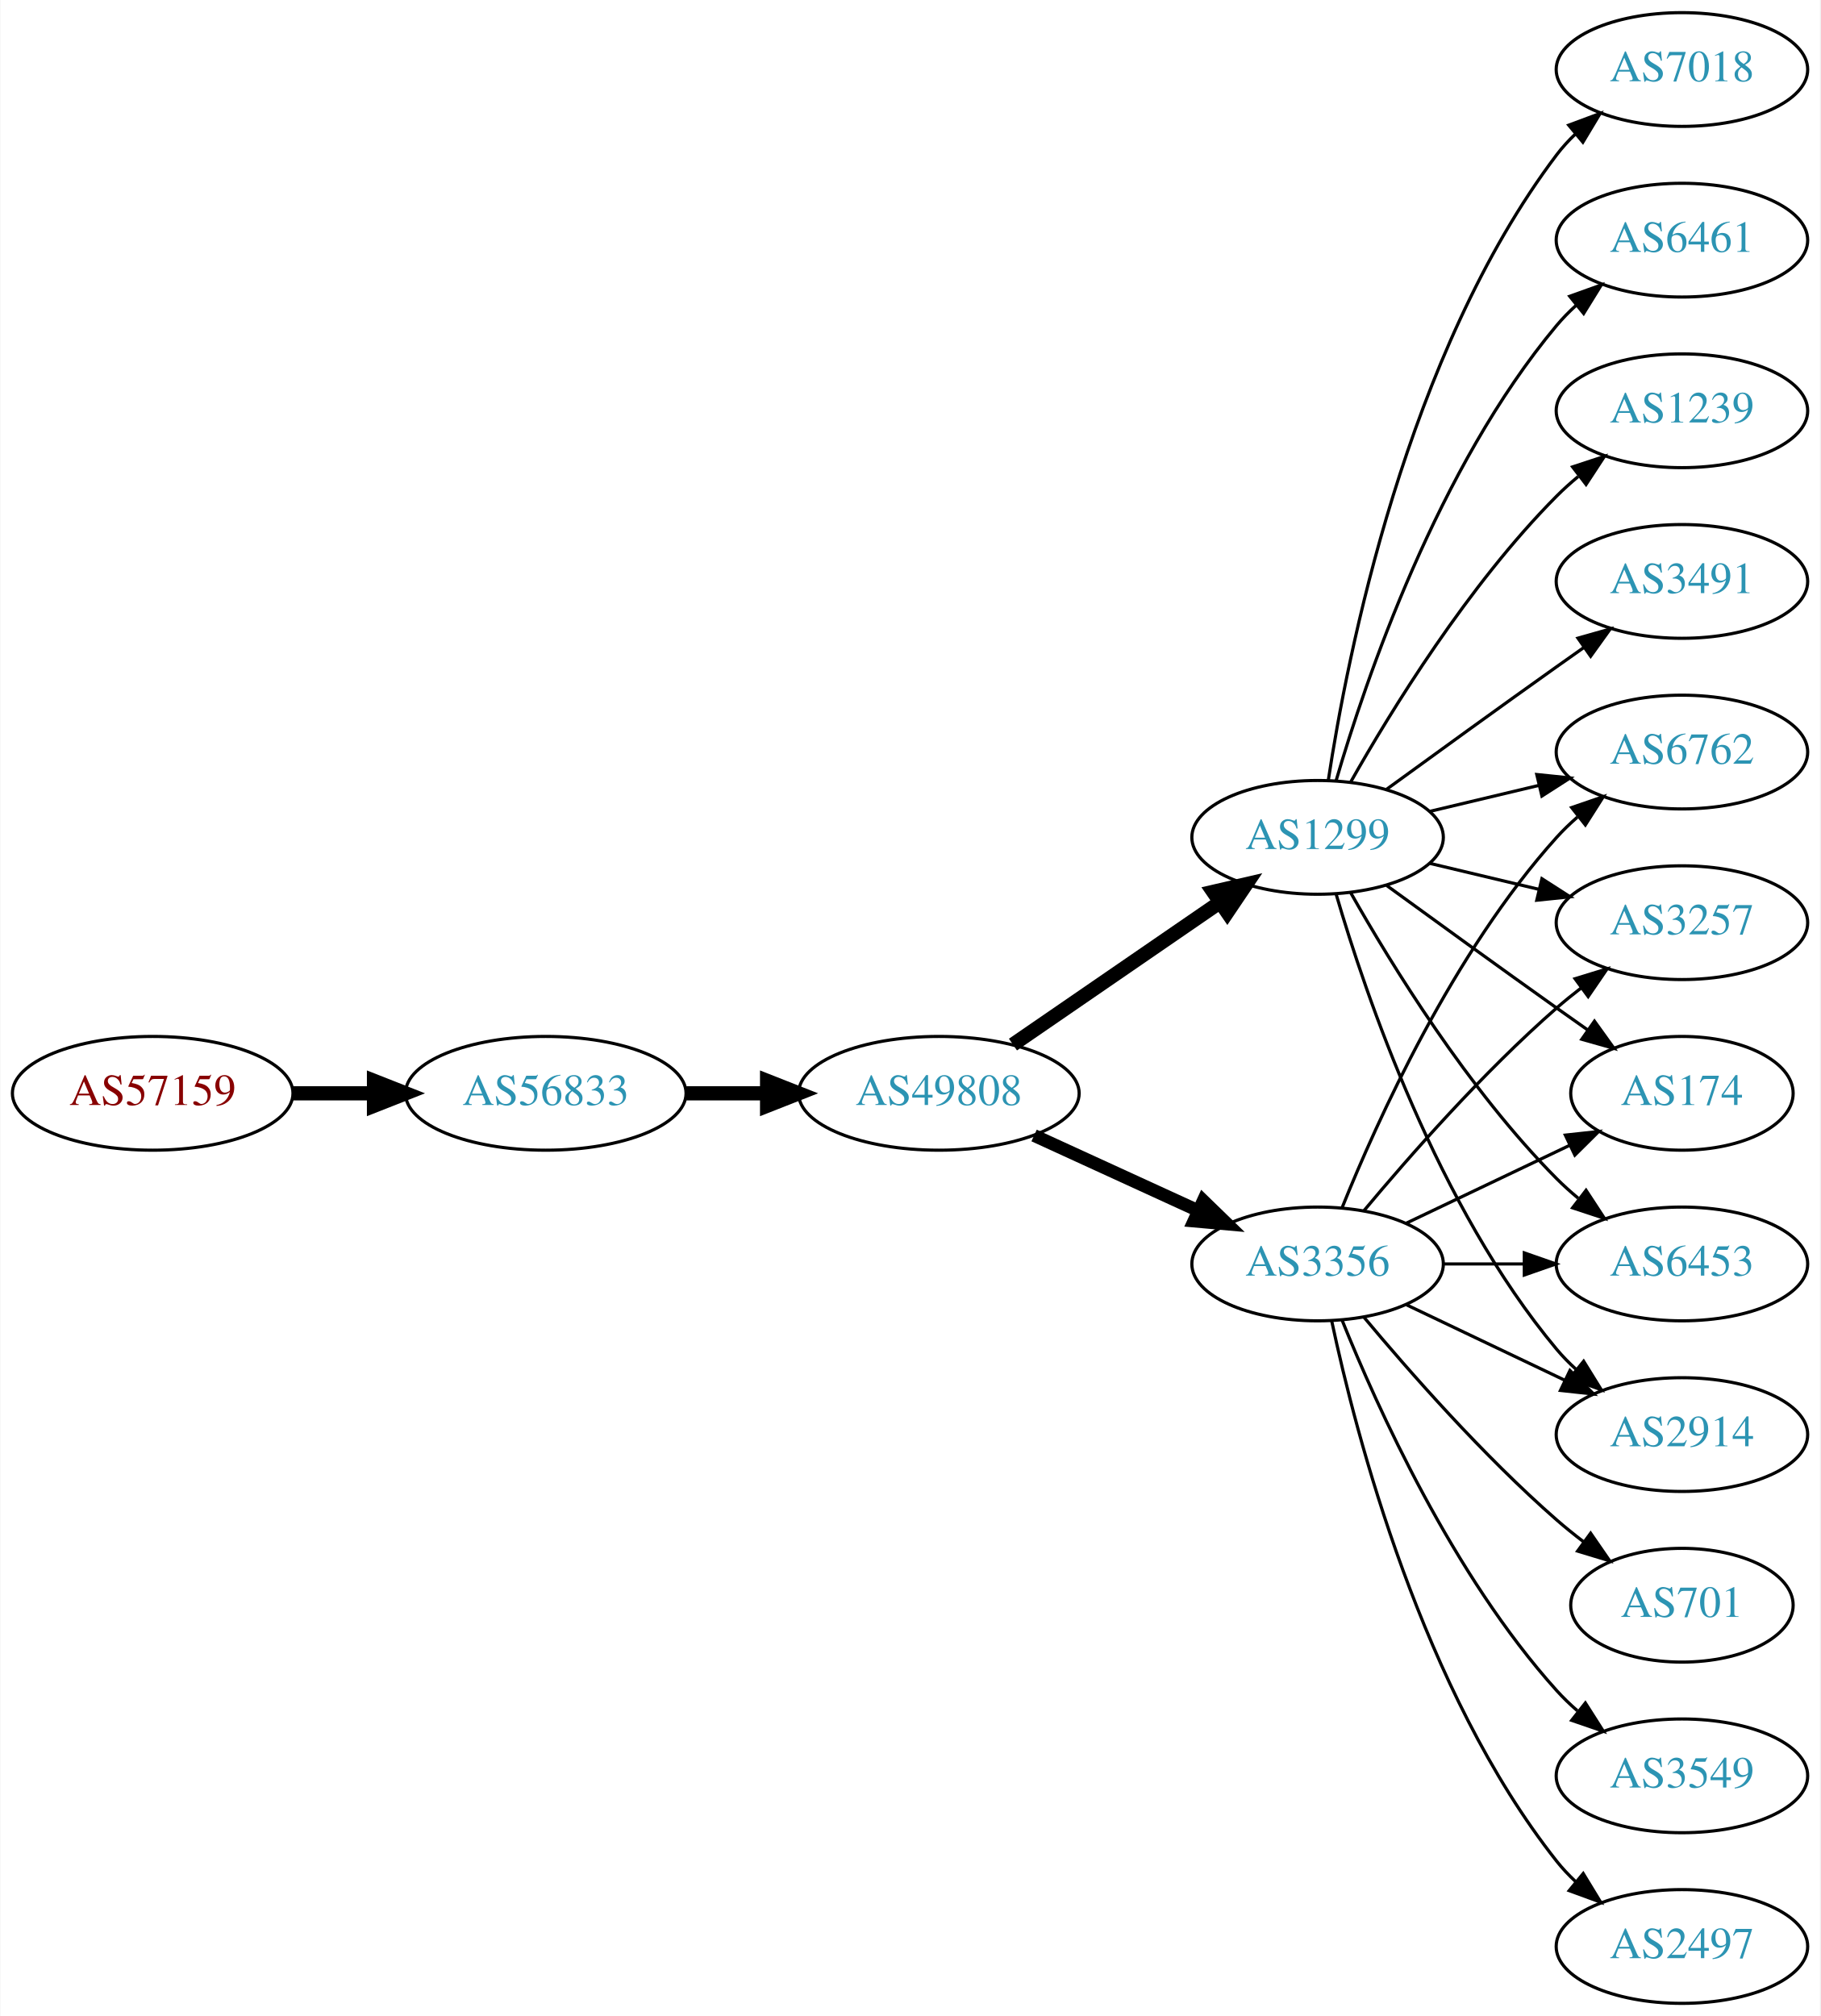
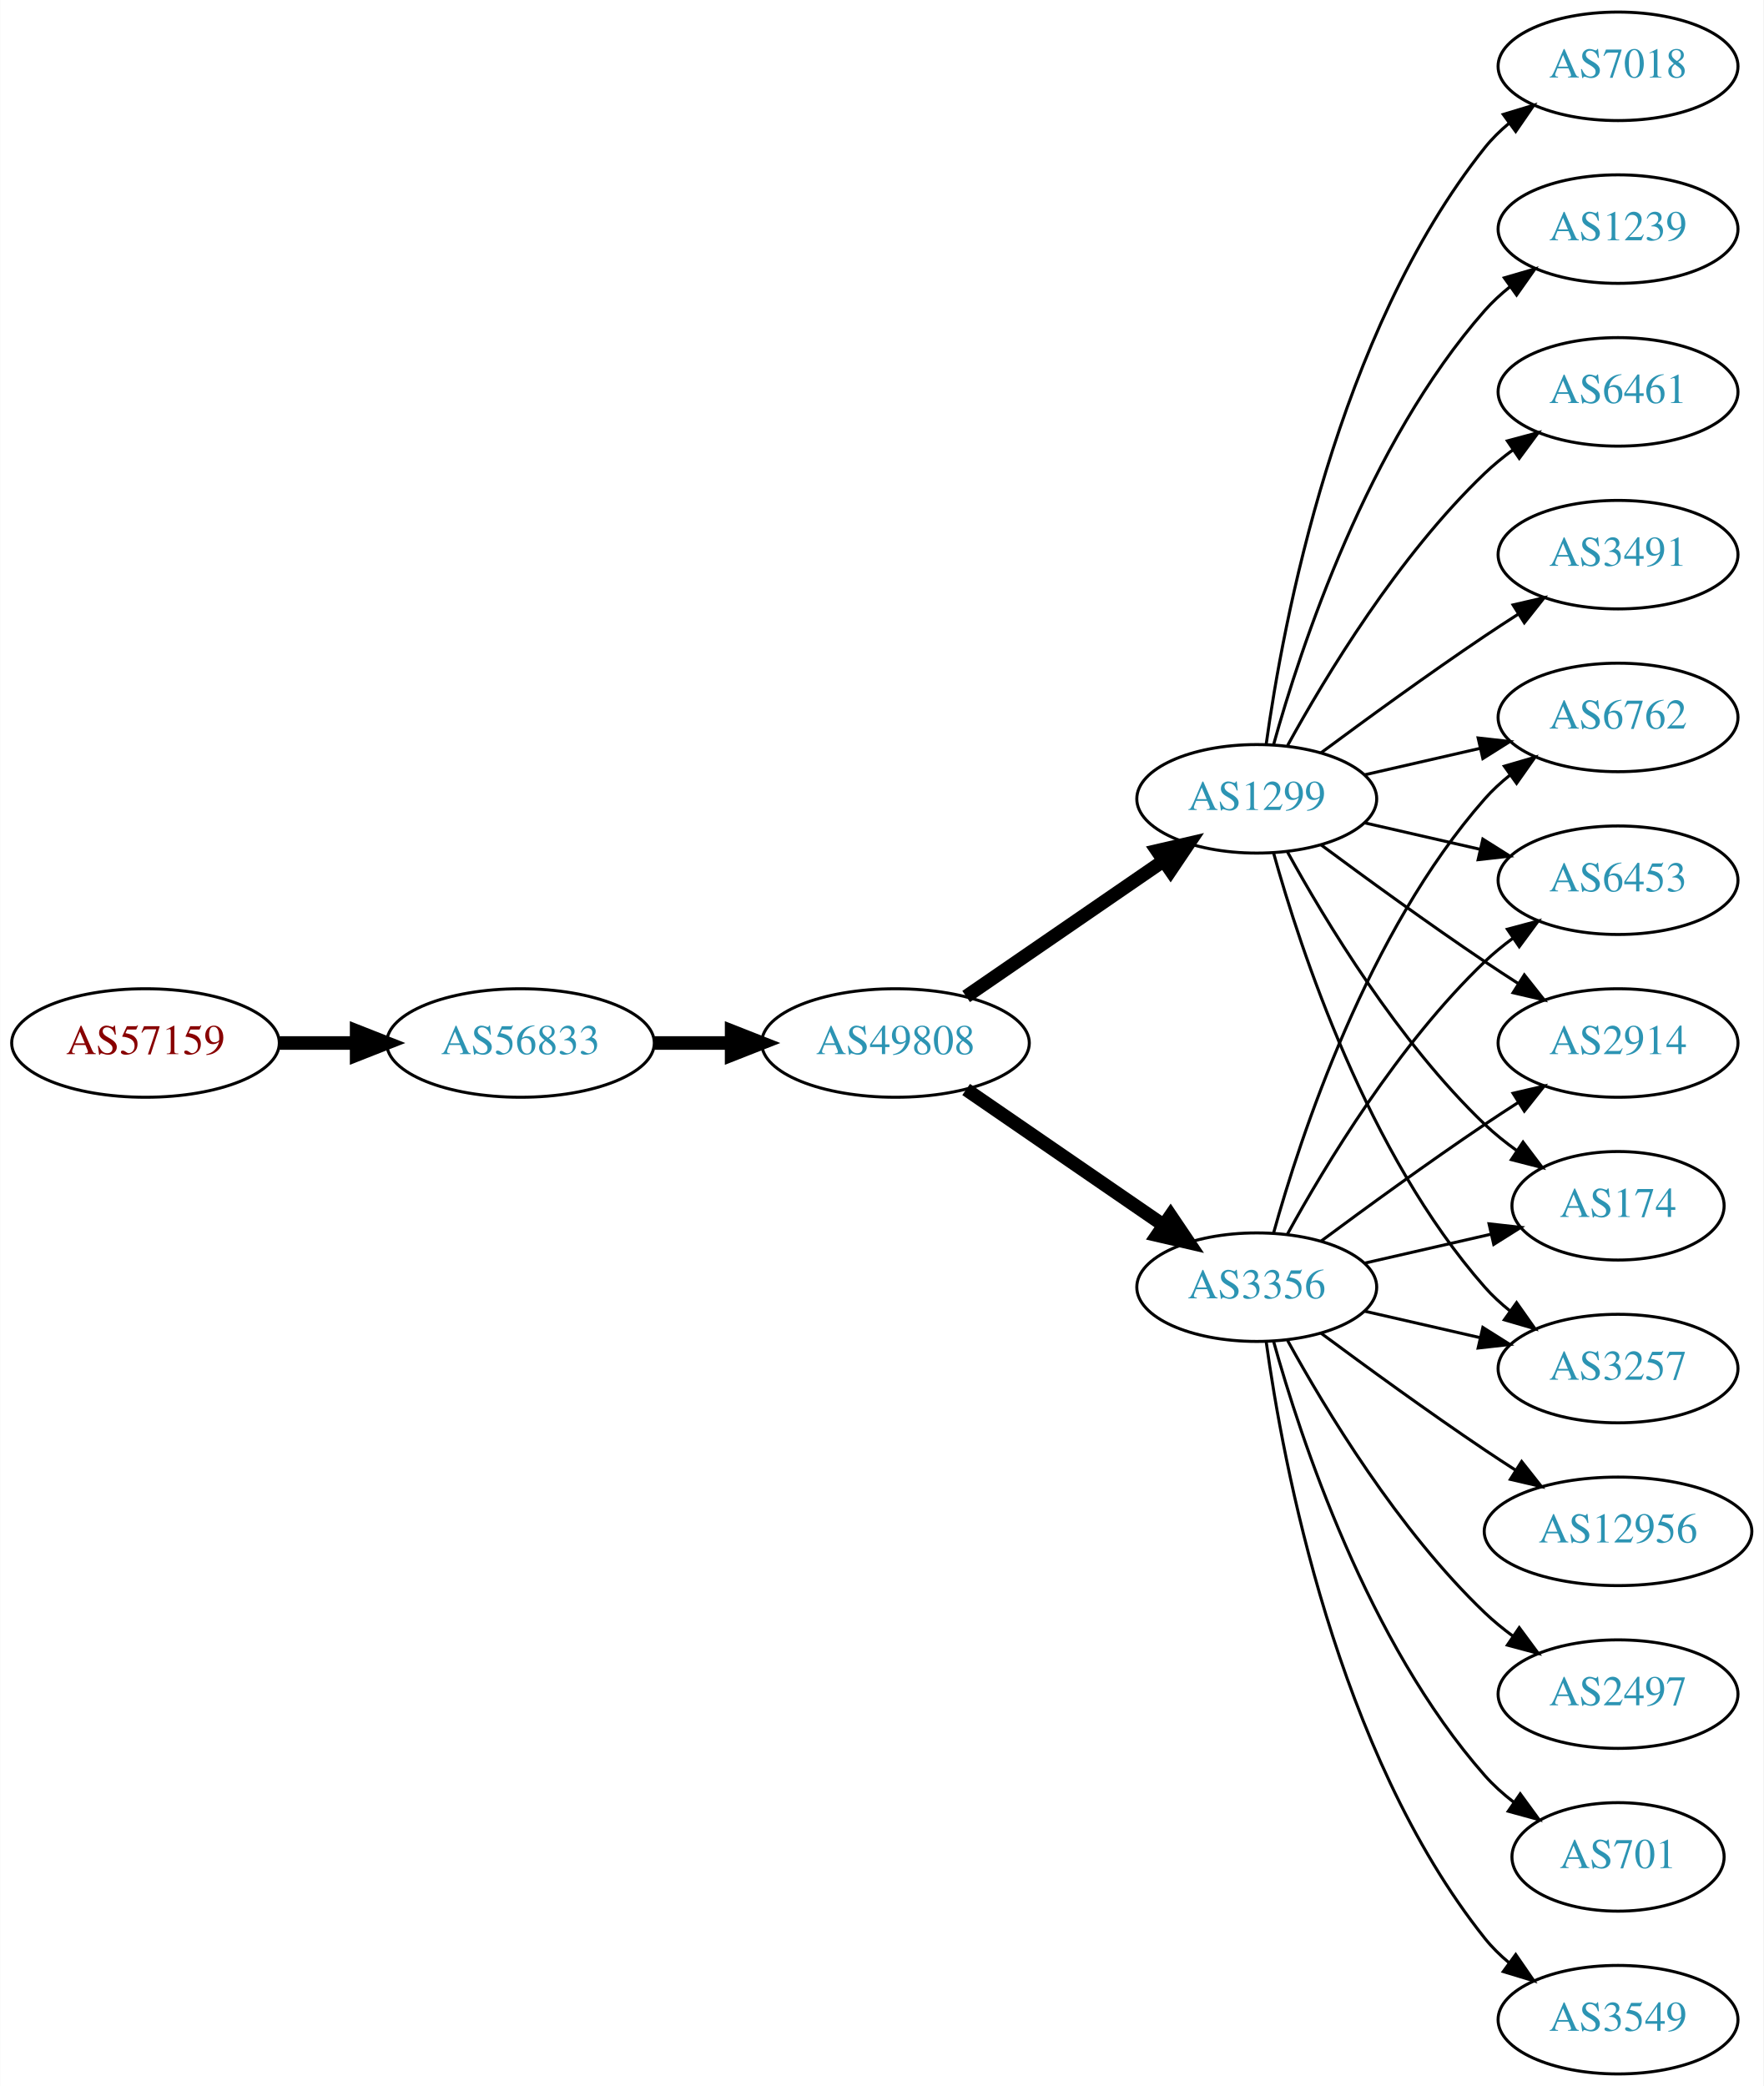
- <svg xmlns="http://www.w3.org/2000/svg" xmlns:xlink="http://www.w3.org/1999/xlink" width="576pt" height="638pt" viewBox="0.00 0.00 575.76 638.00">
-   <g id="graph0" class="graph" transform="scale(1 1) rotate(0) translate(4 634)">
-     <polygon fill="white" stroke="none" points="-4,4 -4,-634 571.762,-634 571.762,4 -4,4" />
+ <svg xmlns="http://www.w3.org/2000/svg" xmlns:xlink="http://www.w3.org/1999/xlink" width="585pt" height="692pt" viewBox="0.00 0.00 584.86 692.00">
+   <g id="graph0" class="graph" transform="scale(1 1) rotate(0) translate(4 688)">
+     <polygon fill="white" stroke="none" points="-4,4 -4,-688 580.862,-688 580.862,4 -4,4" />
    <g id="node1" class="node">
      <g id="a_node1">
        <a xlink:href="/asn/57159" xlink:title="AS57159 ~ EVER Neuro Pharma GmbH [AT]">
-           <ellipse fill="#ffffff" stroke="black" cx="44.196" cy="-288" rx="44.393" ry="18" />
-           <text text-anchor="middle" x="44.196" y="-284.3" font-family="Times,serif" font-size="14.00" fill="#880000">AS57159</text>
+           <ellipse fill="#ffffff" stroke="black" cx="44.196" cy="-342" rx="44.393" ry="18" />
+           <text text-anchor="middle" x="44.196" y="-338.3" font-family="Times,serif" font-size="14.00" fill="#880000">AS57159</text>
        </a>
      </g>
    </g>
    <g id="node2" class="node">
      <g id="a_node2">
        <a xlink:href="/asn/56833" xlink:title="AS56833 ~ mieX.at [AT]">
-           <ellipse fill="#ffffff" stroke="black" cx="168.588" cy="-288" rx="44.393" ry="18" />
-           <text text-anchor="middle" x="168.588" y="-284.3" font-family="Times,serif" font-size="14.00" fill="#2c94b3">AS56833</text>
+           <ellipse fill="#ffffff" stroke="black" cx="168.588" cy="-342" rx="44.393" ry="18" />
+           <text text-anchor="middle" x="168.588" y="-338.3" font-family="Times,serif" font-size="14.00" fill="#2c94b3">AS56833</text>
        </a>
      </g>
    </g>
    <g id="edge1" class="edge">
-       <path fill="none" stroke="black" stroke-width="4.5" d="M88.692,-288C96.898,-288 105.569,-288 114.041,-288" />
-       <polygon fill="black" stroke="black" stroke-width="4.5" points="114.233,-291.938 124.233,-288 114.233,-284.063 114.233,-291.938" />
+       <path fill="none" stroke="black" stroke-width="4.5" d="M88.692,-342C96.898,-342 105.569,-342 114.041,-342" />
+       <polygon fill="black" stroke="black" stroke-width="4.5" points="114.233,-345.938 124.233,-342 114.233,-338.063 114.233,-345.938" />
    </g>
    <g id="node3" class="node">
      <g id="a_node3">
        <a xlink:href="/asn/49808" xlink:title="AS49808 ~ POWERSPEED-AS [AT]">
-           <ellipse fill="#ffffff" stroke="black" cx="292.98" cy="-288" rx="44.393" ry="18" />
-           <text text-anchor="middle" x="292.98" y="-284.3" font-family="Times,serif" font-size="14.00" fill="#2c94b3">AS49808</text>
+           <ellipse fill="#ffffff" stroke="black" cx="292.98" cy="-342" rx="44.393" ry="18" />
+           <text text-anchor="middle" x="292.98" y="-338.3" font-family="Times,serif" font-size="14.00" fill="#2c94b3">AS49808</text>
        </a>
      </g>
    </g>
    <g id="edge2" class="edge">
-       <path fill="none" stroke="black" stroke-width="4.5" d="M213.084,-288C221.29,-288 229.961,-288 238.434,-288" />
-       <polygon fill="black" stroke="black" stroke-width="4.5" points="238.625,-291.938 248.625,-288 238.625,-284.063 238.625,-291.938" />
+       <path fill="none" stroke="black" stroke-width="4.5" d="M213.084,-342C221.29,-342 229.961,-342 238.434,-342" />
+       <polygon fill="black" stroke="black" stroke-width="4.5" points="238.625,-345.938 248.625,-342 238.625,-338.063 238.625,-345.938" />
    </g>
    <g id="node4" class="node">
      <g id="a_node4">
        <a xlink:href="/asn/3356" xlink:title="AS3356 ~ Level 3 Parent, LLC [US]">
-           <ellipse fill="#ffffff" stroke="black" cx="412.823" cy="-234" rx="39.794" ry="18" />
-           <text text-anchor="middle" x="412.823" y="-230.3" font-family="Times,serif" font-size="14.00" fill="#2c94b3">AS3356</text>
+           <ellipse fill="#ffffff" stroke="black" cx="412.823" cy="-261" rx="39.794" ry="18" />
+           <text text-anchor="middle" x="412.823" y="-257.3" font-family="Times,serif" font-size="14.00" fill="#2c94b3">AS3356</text>
        </a>
      </g>
    </g>
    <g id="edge3" class="edge">
-       <path fill="none" stroke="black" stroke-width="4.05" d="M323.11,-274.652C338.721,-267.498 358.119,-258.609 374.791,-250.97" />
-       <polygon fill="black" stroke="black" stroke-width="4.05" points="376.628,-254.026 384.243,-246.638 373.676,-247.582 376.628,-254.026" />
+       <path fill="none" stroke="black" stroke-width="4.5" d="M316.423,-326.574C335.004,-313.802 361.565,-295.545 381.945,-281.537" />
+       <polygon fill="black" stroke="black" stroke-width="4.5" points="384.249,-284.731 390.259,-275.822 379.788,-278.242 384.249,-284.731" />
    </g>
    <g id="node5" class="node">
      <g id="a_node5">
        <a xlink:href="/asn/1299" xlink:title="AS1299 ~ Telia Carrier [EU]">
-           <ellipse fill="#ffffff" stroke="black" cx="412.823" cy="-369" rx="39.794" ry="18" />
-           <text text-anchor="middle" x="412.823" y="-365.3" font-family="Times,serif" font-size="14.00" fill="#2c94b3">AS1299</text>
+           <ellipse fill="#ffffff" stroke="black" cx="412.823" cy="-423" rx="39.794" ry="18" />
+           <text text-anchor="middle" x="412.823" y="-419.3" font-family="Times,serif" font-size="14.00" fill="#2c94b3">AS1299</text>
        </a>
      </g>
    </g>
    <g id="edge4" class="edge">
-       <path fill="none" stroke="black" stroke-width="4.5" d="M316.423,-303.426C335.004,-316.198 361.565,-334.455 381.945,-348.463" />
-       <polygon fill="black" stroke="black" stroke-width="4.5" points="379.788,-351.758 390.259,-354.178 384.249,-345.269 379.788,-351.758" />
+       <path fill="none" stroke="black" stroke-width="4.5" d="M316.423,-357.426C335.004,-370.198 361.565,-388.455 381.945,-402.463" />
+       <polygon fill="black" stroke="black" stroke-width="4.5" points="379.788,-405.758 390.259,-408.178 384.249,-399.269 379.788,-405.758" />
    </g>
    <g id="node6" class="node">
      <g id="a_node6">
-         <a xlink:href="/asn/174" xlink:title="AS174 ~ Cogent Communications [US]">
-           <ellipse fill="#ffffff" stroke="black" cx="528.116" cy="-288" rx="35.194" ry="18" />
-           <text text-anchor="middle" x="528.116" y="-284.3" font-family="Times,serif" font-size="14.00" fill="#2c94b3">AS174</text>
-         </a>
-       </g>
-     </g>
-     <g id="edge16" class="edge">
-       <path fill="none" stroke="black" d="M440.959,-246.934C456.391,-254.29 475.877,-263.577 492.412,-271.459" />
-       <polygon fill="black" stroke="black" points="491.221,-274.768 501.754,-275.911 494.232,-268.449 491.221,-274.768" />
+         <a xlink:href="/asn/6762" xlink:title="AS6762 ~ TELECOM ITALIA SPARKLE S.p.A. [IT]">
+           <ellipse fill="#ffffff" stroke="black" cx="532.666" cy="-450" rx="39.794" ry="18" />
+           <text text-anchor="middle" x="532.666" y="-446.3" font-family="Times,serif" font-size="14.00" fill="#2c94b3">AS6762</text>
+         </a>
+       </g>
+     </g>
+     <g id="edge5" class="edge">
+       <path fill="none" stroke="black" d="M418.396,-278.946C427.302,-310.995 449.586,-378.842 488.469,-423 490.953,-425.821 493.803,-428.449 496.829,-430.871" />
+       <polygon fill="black" stroke="black" points="494.946,-433.828 505.118,-436.791 499.014,-428.131 494.946,-433.828" />
+     </g>
+     <g id="node7" class="node">
+       <g id="a_node7">
+         <a xlink:href="/asn/6453" xlink:title="AS6453 ~ TATA COMMUNICATIONS (AMERICA) INC [US]">
+           <ellipse fill="#ffffff" stroke="black" cx="532.666" cy="-396" rx="39.794" ry="18" />
+           <text text-anchor="middle" x="532.666" y="-392.3" font-family="Times,serif" font-size="14.00" fill="#2c94b3">AS6453</text>
+         </a>
+       </g>
+     </g>
+     <g id="edge6" class="edge">
+       <path fill="none" stroke="black" d="M423.064,-278.713C435.61,-301.561 459.787,-341.611 488.469,-369 491.338,-371.739 494.527,-374.347 497.836,-376.785" />
+       <polygon fill="black" stroke="black" points="495.959,-379.742 506.195,-382.477 499.899,-373.956 495.959,-379.742" />
    </g>
    <g id="node8" class="node">
      <g id="a_node8">
-         <a xlink:href="/asn/6453" xlink:title="AS6453 ~ TATA COMMUNICATIONS (AMERICA) INC [US]">
-           <ellipse fill="#ffffff" stroke="black" cx="528.116" cy="-234" rx="39.794" ry="18" />
-           <text text-anchor="middle" x="528.116" y="-230.3" font-family="Times,serif" font-size="14.00" fill="#2c94b3">AS6453</text>
-         </a>
-       </g>
-     </g>
-     <g id="edge17" class="edge">
-       <path fill="none" stroke="black" d="M452.495,-234C460.698,-234 469.462,-234 477.994,-234" />
-       <polygon fill="black" stroke="black" points="478.233,-237.5 488.233,-234 478.233,-230.5 478.233,-237.5" />
+         <a xlink:href="/asn/3549" xlink:title="AS3549 ~ Level 3 Parent, LLC [US]">
+           <ellipse fill="#ffffff" stroke="black" cx="532.666" cy="-18" rx="39.794" ry="18" />
+           <text text-anchor="middle" x="532.666" y="-14.3" font-family="Times,serif" font-size="14.00" fill="#2c94b3">AS3549</text>
+         </a>
+       </g>
+     </g>
+     <g id="edge7" class="edge">
+       <path fill="none" stroke="black" d="M415.962,-242.83C421.462,-203.026 439.288,-106.767 488.469,-45 490.811,-42.06 493.565,-39.351 496.531,-36.879" />
+       <polygon fill="black" stroke="black" points="498.723,-39.612 504.737,-30.89 494.596,-33.958 498.723,-39.612" />
+     </g>
+     <g id="node9" class="node">
+       <g id="a_node9">
+         <a xlink:href="/asn/2914" xlink:title="AS2914 ~ NTT America, Inc. [US]">
+           <ellipse fill="#ffffff" stroke="black" cx="532.666" cy="-342" rx="39.794" ry="18" />
+           <text text-anchor="middle" x="532.666" y="-338.3" font-family="Times,serif" font-size="14.00" fill="#2c94b3">AS2914</text>
+         </a>
+       </g>
+     </g>
+     <g id="edge8" class="edge">
+       <path fill="none" stroke="black" d="M434.153,-276.277C449.016,-287.304 469.76,-302.407 488.469,-315 492.018,-317.389 495.769,-319.839 499.517,-322.242" />
+       <polygon fill="black" stroke="black" points="497.843,-325.325 508.166,-327.712 501.585,-319.409 497.843,-325.325" />
    </g>
    <g id="node10" class="node">
      <g id="a_node10">
-         <a xlink:href="/asn/2914" xlink:title="AS2914 ~ NTT America, Inc. [US]">
-           <ellipse fill="#ffffff" stroke="black" cx="528.116" cy="-180" rx="39.794" ry="18" />
-           <text text-anchor="middle" x="528.116" y="-176.3" font-family="Times,serif" font-size="14.00" fill="#2c94b3">AS2914</text>
-         </a>
-       </g>
-     </g>
-     <g id="edge15" class="edge">
-       <path fill="none" stroke="black" d="M440.959,-221.066C455.953,-213.919 474.774,-204.948 490.998,-197.215" />
-       <polygon fill="black" stroke="black" points="492.68,-200.291 500.201,-192.829 489.668,-193.972 492.68,-200.291" />
+         <a xlink:href="/asn/12956" xlink:title="AS12956 ~ TELXIUS [ES]">
+           <ellipse fill="#ffffff" stroke="black" cx="532.666" cy="-180" rx="44.393" ry="18" />
+           <text text-anchor="middle" x="532.666" y="-176.3" font-family="Times,serif" font-size="14.00" fill="#2c94b3">AS12956</text>
+         </a>
+       </g>
+     </g>
+     <g id="edge9" class="edge">
+       <path fill="none" stroke="black" d="M434.153,-245.723C449.016,-234.696 469.76,-219.593 488.469,-207 491.759,-204.785 495.222,-202.518 498.696,-200.285" />
+       <polygon fill="black" stroke="black" points="500.693,-203.163 507.264,-194.852 496.944,-197.252 500.693,-203.163" />
    </g>
    <g id="node11" class="node">
      <g id="a_node11">
-         <a xlink:href="/asn/6762" xlink:title="AS6762 ~ TELECOM ITALIA SPARKLE S.p.A. [IT]">
-           <ellipse fill="#ffffff" stroke="black" cx="528.116" cy="-396" rx="39.794" ry="18" />
-           <text text-anchor="middle" x="528.116" y="-392.3" font-family="Times,serif" font-size="14.00" fill="#2c94b3">AS6762</text>
-         </a>
-       </g>
-     </g>
-     <g id="edge14" class="edge">
-       <path fill="none" stroke="black" d="M420.571,-251.787C431.622,-279.243 455.675,-332.578 488.469,-369 490.472,-371.224 492.691,-373.363 495.023,-375.397" />
-       <polygon fill="black" stroke="black" points="493.221,-378.433 503.242,-381.873 497.554,-372.935 493.221,-378.433" />
+         <a xlink:href="/asn/174" xlink:title="AS174 ~ Cogent Communications [US]">
+           <ellipse fill="#ffffff" stroke="black" cx="532.666" cy="-288" rx="35.194" ry="18" />
+           <text text-anchor="middle" x="532.666" y="-284.3" font-family="Times,serif" font-size="14.00" fill="#2c94b3">AS174</text>
+         </a>
+       </g>
+     </g>
+     <g id="edge10" class="edge">
+       <path fill="none" stroke="black" d="M448.542,-268.955C461.635,-271.955 476.657,-275.396 490.298,-278.522" />
+       <polygon fill="black" stroke="black" points="489.876,-282.016 500.405,-280.838 491.439,-275.193 489.876,-282.016" />
+     </g>
+     <g id="node12" class="node">
+       <g id="a_node12">
+         <a xlink:href="/asn/3257" xlink:title="AS3257 ~ GTT [DE]">
+           <ellipse fill="#ffffff" stroke="black" cx="532.666" cy="-234" rx="39.794" ry="18" />
+           <text text-anchor="middle" x="532.666" y="-230.3" font-family="Times,serif" font-size="14.00" fill="#2c94b3">AS3257</text>
+         </a>
+       </g>
+     </g>
+     <g id="edge11" class="edge">
+       <path fill="none" stroke="black" d="M448.542,-253.045C460.542,-250.296 474.163,-247.175 486.856,-244.267" />
+       <polygon fill="black" stroke="black" points="487.821,-247.636 496.787,-241.991 486.258,-240.813 487.821,-247.636" />
    </g>
    <g id="node13" class="node">
      <g id="a_node13">
-         <a xlink:href="/asn/3257" xlink:title="AS3257 ~ GTT [DE]">
-           <ellipse fill="#ffffff" stroke="black" cx="528.116" cy="-342" rx="39.794" ry="18" />
-           <text text-anchor="middle" x="528.116" y="-338.3" font-family="Times,serif" font-size="14.00" fill="#2c94b3">AS3257</text>
-         </a>
-       </g>
-     </g>
-     <g id="edge18" class="edge">
-       <path fill="none" stroke="black" d="M427.453,-250.817C441.736,-267.929 465.282,-294.745 488.469,-315 490.935,-317.154 493.574,-319.294 496.271,-321.372" />
-       <polygon fill="black" stroke="black" points="494.296,-324.264 504.425,-327.37 498.444,-318.625 494.296,-324.264" />
+         <a xlink:href="/asn/2497" xlink:title="AS2497 ~ Internet Initiative Japan Inc. [JP]">
+           <ellipse fill="#ffffff" stroke="black" cx="532.666" cy="-126" rx="39.794" ry="18" />
+           <text text-anchor="middle" x="532.666" y="-122.3" font-family="Times,serif" font-size="14.00" fill="#2c94b3">AS2497</text>
+         </a>
+       </g>
+     </g>
+     <g id="edge12" class="edge">
+       <path fill="none" stroke="black" d="M423.064,-243.287C435.61,-220.439 459.787,-180.389 488.469,-153 491.338,-150.261 494.527,-147.653 497.836,-145.215" />
+       <polygon fill="black" stroke="black" points="499.899,-148.044 506.195,-139.523 495.959,-142.258 499.899,-148.044" />
+     </g>
+     <g id="node14" class="node">
+       <g id="a_node14">
+         <a xlink:href="/asn/701" xlink:title="AS701 ~ UUNET [US]">
+           <ellipse fill="#ffffff" stroke="black" cx="532.666" cy="-72" rx="35.194" ry="18" />
+           <text text-anchor="middle" x="532.666" y="-68.3" font-family="Times,serif" font-size="14.00" fill="#2c94b3">AS701</text>
+         </a>
+       </g>
+     </g>
+     <g id="edge13" class="edge">
+       <path fill="none" stroke="black" d="M418.396,-243.054C427.302,-211.005 449.586,-143.158 488.469,-99 491.297,-95.789 494.598,-92.828 498.093,-90.136" />
+       <polygon fill="black" stroke="black" points="500.227,-92.916 506.468,-84.355 496.25,-87.155 500.227,-92.916" />
+     </g>
+     <g id="edge17" class="edge">
+       <path fill="none" stroke="black" d="M448.542,-430.955C460.542,-433.704 474.163,-436.825 486.856,-439.733" />
+       <polygon fill="black" stroke="black" points="486.258,-443.187 496.787,-442.009 487.821,-436.364 486.258,-443.187" />
+     </g>
+     <g id="edge20" class="edge">
+       <path fill="none" stroke="black" d="M448.542,-415.045C460.542,-412.296 474.163,-409.175 486.856,-406.267" />
+       <polygon fill="black" stroke="black" points="487.821,-409.636 496.787,-403.991 486.258,-402.813 487.821,-409.636" />
+     </g>
+     <g id="edge19" class="edge">
+       <path fill="none" stroke="black" d="M434.153,-407.723C449.016,-396.696 469.76,-381.593 488.469,-369 492.018,-366.611 495.769,-364.161 499.517,-361.758" />
+       <polygon fill="black" stroke="black" points="501.585,-364.591 508.166,-356.288 497.843,-358.675 501.585,-364.591" />
+     </g>
+     <g id="edge21" class="edge">
+       <path fill="none" stroke="black" d="M423.064,-405.287C435.61,-382.439 459.787,-342.389 488.469,-315 491.723,-311.893 495.39,-308.954 499.177,-306.24" />
+       <polygon fill="black" stroke="black" points="501.154,-309.128 507.545,-300.678 497.279,-303.299 501.154,-309.128" />
+     </g>
+     <g id="edge22" class="edge">
+       <path fill="none" stroke="black" d="M418.396,-405.054C427.302,-373.005 449.586,-305.158 488.469,-261 490.953,-258.179 493.803,-255.551 496.829,-253.129" />
+       <polygon fill="black" stroke="black" points="499.014,-255.869 505.118,-247.209 494.946,-250.172 499.014,-255.869" />
    </g>
    <g id="node15" class="node">
      <g id="a_node15">
-         <a xlink:href="/asn/701" xlink:title="AS701 ~ UUNET [US]">
-           <ellipse fill="#ffffff" stroke="black" cx="528.116" cy="-126" rx="35.194" ry="18" />
-           <text text-anchor="middle" x="528.116" y="-122.3" font-family="Times,serif" font-size="14.00" fill="#2c94b3">AS701</text>
-         </a>
-       </g>
-     </g>
-     <g id="edge19" class="edge">
-       <path fill="none" stroke="black" d="M427.453,-217.183C441.736,-200.071 465.282,-173.255 488.469,-153 491.139,-150.668 494.012,-148.352 496.942,-146.114" />
-       <polygon fill="black" stroke="black" points="499.22,-148.784 505.234,-140.061 495.093,-143.13 499.22,-148.784" />
+         <a xlink:href="/asn/3491" xlink:title="AS3491 ~ PCCW Global, Inc. [US]">
+           <ellipse fill="#ffffff" stroke="black" cx="532.666" cy="-504" rx="39.794" ry="18" />
+           <text text-anchor="middle" x="532.666" y="-500.3" font-family="Times,serif" font-size="14.00" fill="#2c94b3">AS3491</text>
+         </a>
+       </g>
+     </g>
+     <g id="edge14" class="edge">
+       <path fill="none" stroke="black" d="M434.153,-438.277C449.016,-449.304 469.76,-464.407 488.469,-477 492.018,-479.389 495.769,-481.839 499.517,-484.242" />
+       <polygon fill="black" stroke="black" points="497.843,-487.325 508.166,-489.712 501.585,-481.409 497.843,-487.325" />
    </g>
    <g id="node16" class="node">
      <g id="a_node16">
-         <a xlink:href="/asn/3549" xlink:title="AS3549 ~ Level 3 Parent, LLC [US]">
-           <ellipse fill="#ffffff" stroke="black" cx="528.116" cy="-72" rx="39.794" ry="18" />
-           <text text-anchor="middle" x="528.116" y="-68.3" font-family="Times,serif" font-size="14.00" fill="#2c94b3">AS3549</text>
-         </a>
-       </g>
-     </g>
-     <g id="edge20" class="edge">
-       <path fill="none" stroke="black" d="M420.571,-216.213C431.622,-188.757 455.675,-135.422 488.469,-99 490.472,-96.776 492.691,-94.637 495.023,-92.603" />
-       <polygon fill="black" stroke="black" points="497.554,-95.065 503.242,-86.127 493.221,-89.567 497.554,-95.065" />
+         <a xlink:href="/asn/7018" xlink:title="AS7018 ~ AT&amp;T Services, Inc. [US]">
+           <ellipse fill="#ffffff" stroke="black" cx="532.666" cy="-666" rx="39.794" ry="18" />
+           <text text-anchor="middle" x="532.666" y="-662.3" font-family="Times,serif" font-size="14.00" fill="#2c94b3">AS7018</text>
+         </a>
+       </g>
+     </g>
+     <g id="edge15" class="edge">
+       <path fill="none" stroke="black" d="M415.962,-441.17C421.462,-480.974 439.288,-577.233 488.469,-639 490.811,-641.94 493.565,-644.649 496.531,-647.121" />
+       <polygon fill="black" stroke="black" points="494.596,-650.042 504.737,-653.11 498.723,-644.388 494.596,-650.042" />
    </g>
    <g id="node17" class="node">
      <g id="a_node17">
-         <a xlink:href="/asn/2497" xlink:title="AS2497 ~ Internet Initiative Japan Inc. [JP]">
-           <ellipse fill="#ffffff" stroke="black" cx="528.116" cy="-18" rx="39.794" ry="18" />
-           <text text-anchor="middle" x="528.116" y="-14.3" font-family="Times,serif" font-size="14.00" fill="#2c94b3">AS2497</text>
-         </a>
-       </g>
-     </g>
-     <g id="edge21" class="edge">
-       <path fill="none" stroke="black" d="M417.313,-215.84C424.944,-179.97 445.936,-98.845 488.469,-45 490.277,-42.712 492.33,-40.538 494.524,-38.49" />
-       <polygon fill="black" stroke="black" points="496.878,-41.086 502.384,-32.034 492.435,-35.677 496.878,-41.086" />
-     </g>
-     <g id="edge5" class="edge">
-       <path fill="none" stroke="black" d="M434.671,-353.778C449.605,-342.909 470.219,-327.975 488.469,-315 491.68,-312.718 495.049,-310.339 498.403,-307.982" />
-       <polygon fill="black" stroke="black" points="500.432,-310.834 506.614,-302.23 496.415,-305.101 500.432,-310.834" />
-     </g>
-     <g id="node7" class="node">
-       <g id="a_node7">
-         <a xlink:href="/asn/7018" xlink:title="AS7018 ~ AT&amp;T Services, Inc. [US]">
-           <ellipse fill="#ffffff" stroke="black" cx="528.116" cy="-612" rx="39.794" ry="18" />
-           <text text-anchor="middle" x="528.116" y="-608.3" font-family="Times,serif" font-size="14.00" fill="#2c94b3">AS7018</text>
-         </a>
-       </g>
-     </g>
-     <g id="edge6" class="edge">
-       <path fill="none" stroke="black" d="M416.2,-386.986C422.173,-426.422 440.884,-521.995 488.469,-585 490.227,-587.327 492.243,-589.529 494.413,-591.596" />
-       <polygon fill="black" stroke="black" points="492.298,-594.389 502.226,-598.088 496.772,-589.005 492.298,-594.389" />
-     </g>
-     <g id="edge7" class="edge">
-       <path fill="none" stroke="black" d="M423.283,-351.51C436.065,-328.904 460.497,-289.114 488.469,-261 490.58,-258.879 492.876,-256.812 495.262,-254.829" />
-       <polygon fill="black" stroke="black" points="497.777,-257.31 503.577,-248.444 493.514,-251.758 497.777,-257.31" />
-     </g>
-     <g id="node9" class="node">
-       <g id="a_node9">
+         <a xlink:href="/asn/1239" xlink:title="AS1239 ~ Sprint [US]">
+           <ellipse fill="#ffffff" stroke="black" cx="532.666" cy="-612" rx="39.794" ry="18" />
+           <text text-anchor="middle" x="532.666" y="-608.3" font-family="Times,serif" font-size="14.00" fill="#2c94b3">AS1239</text>
+         </a>
+       </g>
+     </g>
+     <g id="edge16" class="edge">
+       <path fill="none" stroke="black" d="M418.396,-440.946C427.302,-472.995 449.586,-540.842 488.469,-585 490.953,-587.821 493.803,-590.449 496.829,-592.871" />
+       <polygon fill="black" stroke="black" points="494.946,-595.828 505.118,-598.791 499.014,-590.131 494.946,-595.828" />
+     </g>
+     <g id="node18" class="node">
+       <g id="a_node18">
        <a xlink:href="/asn/6461" xlink:title="AS6461 ~ Zayo Bandwidth [US]">
-           <ellipse fill="#ffffff" stroke="black" cx="528.116" cy="-558" rx="39.794" ry="18" />
-           <text text-anchor="middle" x="528.116" y="-554.3" font-family="Times,serif" font-size="14.00" fill="#2c94b3">AS6461</text>
-         </a>
-       </g>
-     </g>
-     <g id="edge8" class="edge">
-       <path fill="none" stroke="black" d="M418.697,-387.002C428.011,-418.844 450.828,-485.981 488.469,-531 490.34,-533.237 492.438,-535.374 494.664,-537.396" />
-       <polygon fill="black" stroke="black" points="492.608,-540.234 502.583,-543.804 497.011,-534.793 492.608,-540.234" />
-     </g>
-     <g id="edge9" class="edge">
-       <path fill="none" stroke="black" d="M418.697,-350.998C428.011,-319.156 450.828,-252.019 488.469,-207 490.34,-204.763 492.438,-202.626 494.664,-200.604" />
-       <polygon fill="black" stroke="black" points="497.011,-203.207 502.583,-194.196 492.608,-197.766 497.011,-203.207" />
-     </g>
-     <g id="edge10" class="edge">
-       <path fill="none" stroke="black" d="M448.43,-377.248C459.301,-379.838 471.456,-382.735 482.898,-385.462" />
-       <polygon fill="black" stroke="black" points="482.182,-388.889 492.721,-387.803 483.804,-382.08 482.182,-388.889" />
-     </g>
-     <g id="node12" class="node">
-       <g id="a_node12">
-         <a xlink:href="/asn/1239" xlink:title="AS1239 ~ Sprint [US]">
-           <ellipse fill="#ffffff" stroke="black" cx="528.116" cy="-504" rx="39.794" ry="18" />
-           <text text-anchor="middle" x="528.116" y="-500.3" font-family="Times,serif" font-size="14.00" fill="#2c94b3">AS1239</text>
-         </a>
-       </g>
-     </g>
-     <g id="edge11" class="edge">
-       <path fill="none" stroke="black" d="M423.283,-386.49C436.065,-409.096 460.497,-448.886 488.469,-477 490.58,-479.121 492.876,-481.188 495.262,-483.171" />
-       <polygon fill="black" stroke="black" points="493.514,-486.242 503.577,-489.556 497.777,-480.69 493.514,-486.242" />
-     </g>
-     <g id="edge12" class="edge">
-       <path fill="none" stroke="black" d="M448.43,-360.752C459.301,-358.162 471.456,-355.265 482.898,-352.538" />
-       <polygon fill="black" stroke="black" points="483.804,-355.92 492.721,-350.197 482.182,-349.111 483.804,-355.92" />
-     </g>
-     <g id="node14" class="node">
-       <g id="a_node14">
-         <a xlink:href="/asn/3491" xlink:title="AS3491 ~ PCCW Global, Inc. [US]">
-           <ellipse fill="#ffffff" stroke="black" cx="528.116" cy="-450" rx="39.794" ry="18" />
-           <text text-anchor="middle" x="528.116" y="-446.3" font-family="Times,serif" font-size="14.00" fill="#2c94b3">AS3491</text>
-         </a>
-       </g>
-     </g>
-     <g id="edge13" class="edge">
-       <path fill="none" stroke="black" d="M434.671,-384.222C449.605,-395.091 470.219,-410.025 488.469,-423 491.29,-425.005 494.233,-427.085 497.181,-429.159" />
-       <polygon fill="black" stroke="black" points="495.208,-432.05 505.406,-434.926 499.227,-426.319 495.208,-432.05" />
+           <ellipse fill="#ffffff" stroke="black" cx="532.666" cy="-558" rx="39.794" ry="18" />
+           <text text-anchor="middle" x="532.666" y="-554.3" font-family="Times,serif" font-size="14.00" fill="#2c94b3">AS6461</text>
+         </a>
+       </g>
+     </g>
+     <g id="edge18" class="edge">
+       <path fill="none" stroke="black" d="M423.064,-440.713C435.61,-463.561 459.787,-503.611 488.469,-531 491.338,-533.739 494.527,-536.347 497.836,-538.785" />
+       <polygon fill="black" stroke="black" points="495.959,-541.742 506.195,-544.477 499.899,-535.956 495.959,-541.742" />
    </g>
  </g>
</svg>
